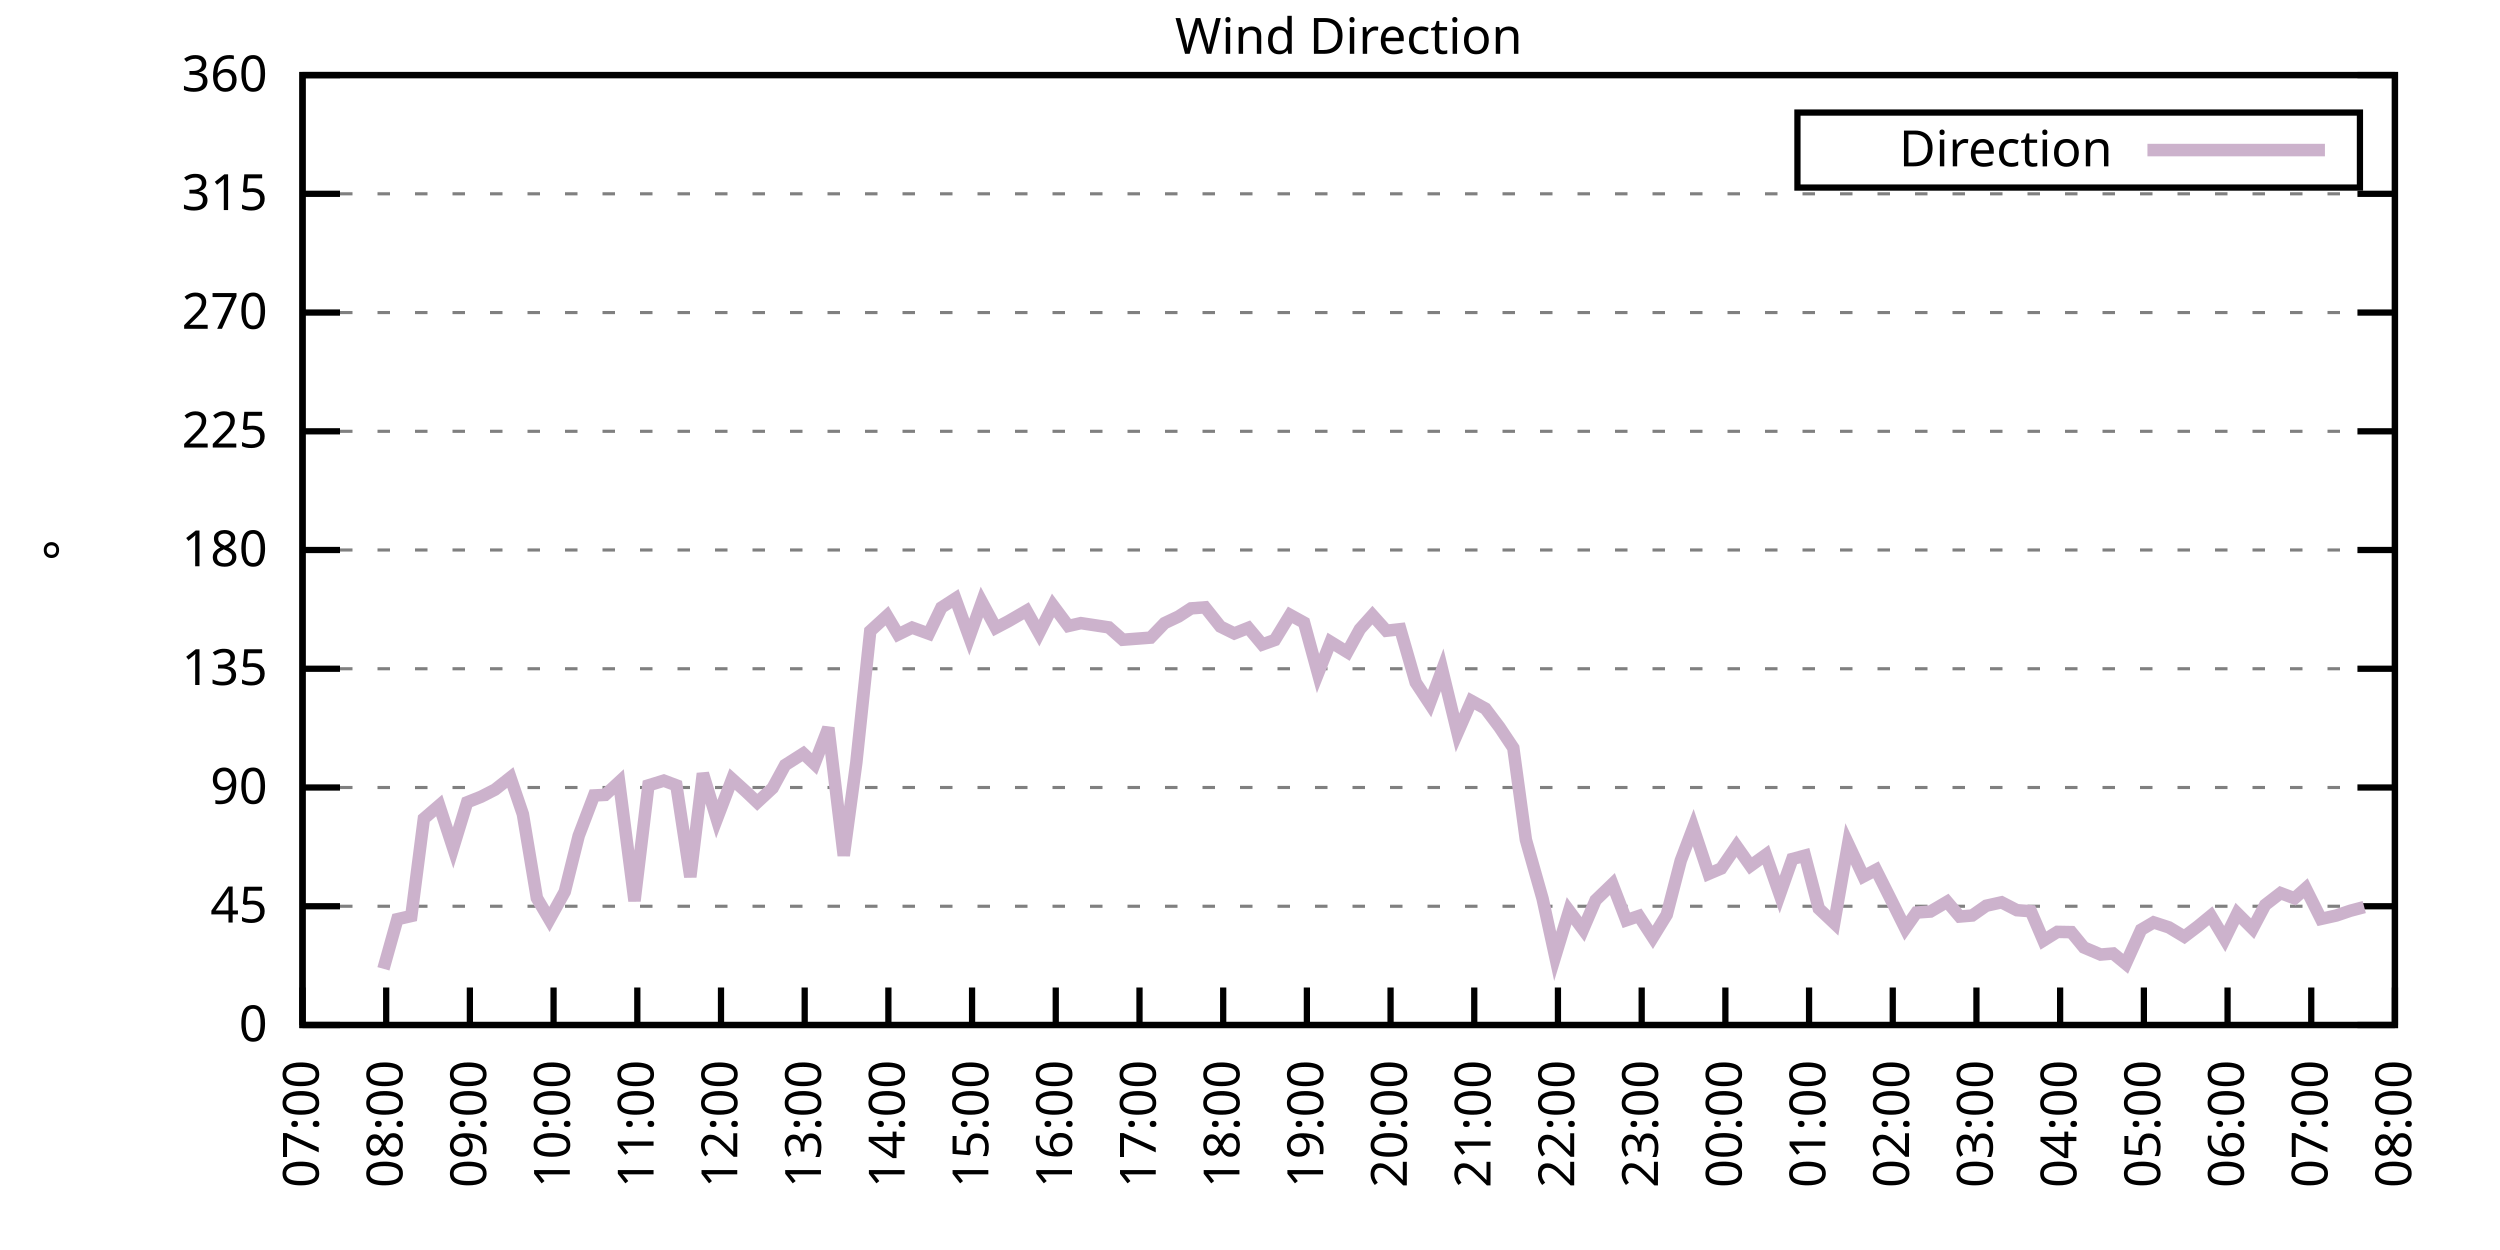
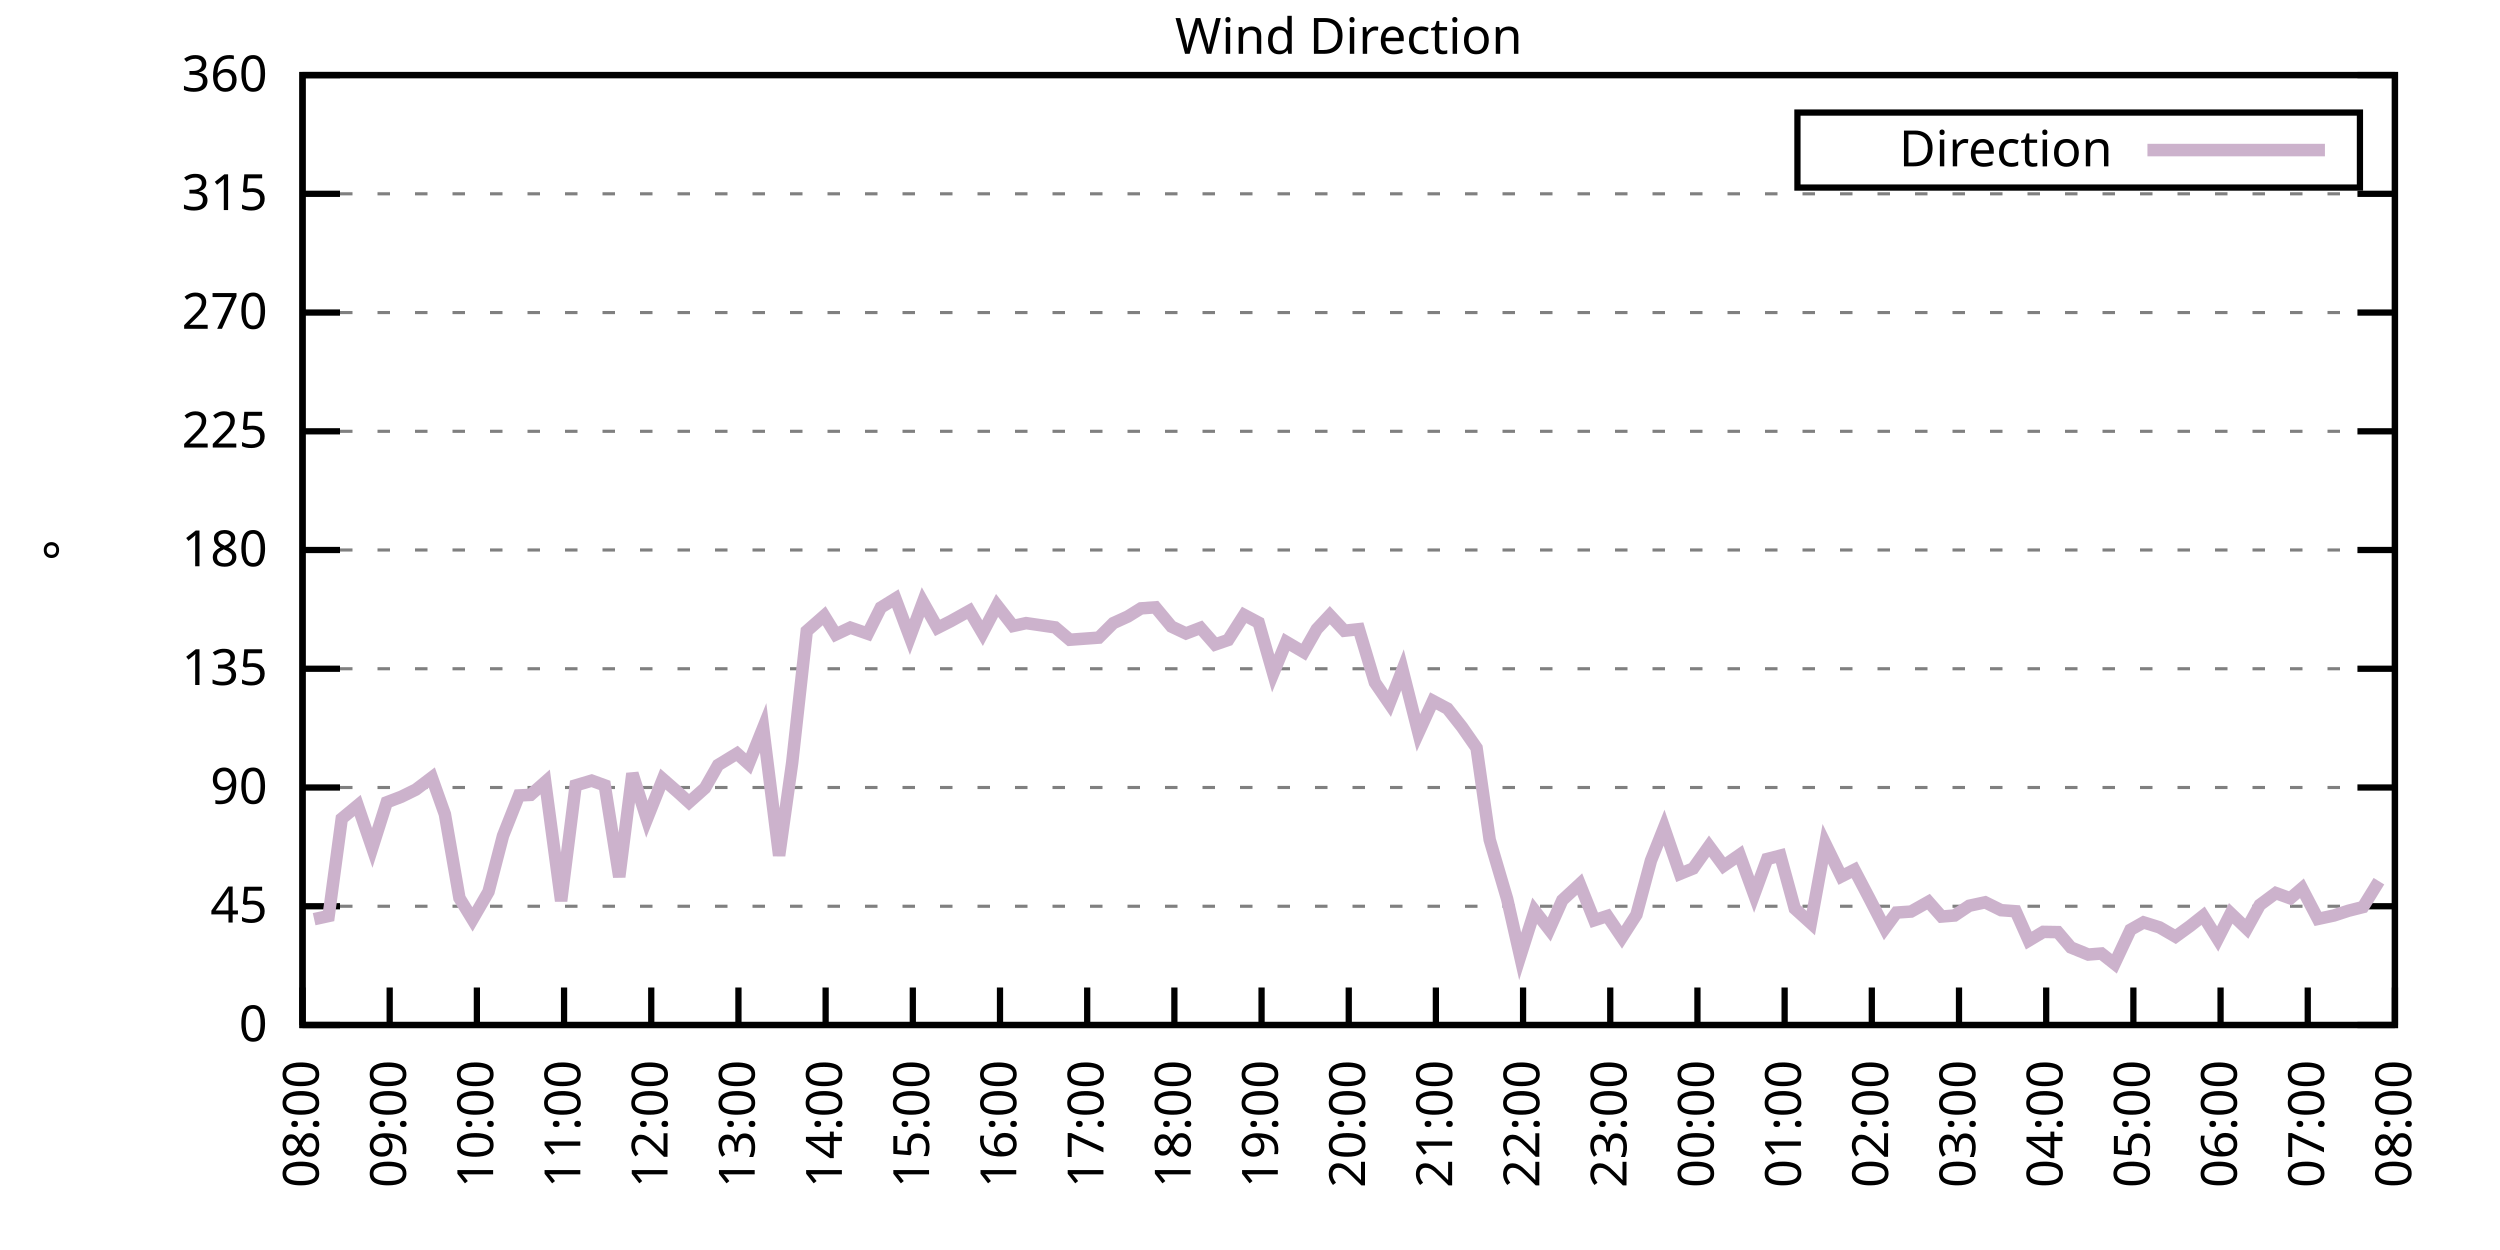
<svg xmlns="http://www.w3.org/2000/svg" xmlns:xlink="http://www.w3.org/1999/xlink" width="400" height="200" viewBox="0 0 400 200">
  <g id="gnuplot_canvas">
    <rect x="0" y="0" width="400" height="200" fill="none" />
    <defs>
      <circle id="gpDot" r="0.5" stroke-width="0.5" stroke="currentColor" />
      <path id="gpPt0" stroke-width="0.333" stroke="currentColor" d="M-1,0 h2 M0,-1 v2" />
      <path id="gpPt1" stroke-width="0.333" stroke="currentColor" d="M-1,-1 L1,1 M1,-1 L-1,1" />
      <path id="gpPt2" stroke-width="0.333" stroke="currentColor" d="M-1,0 L1,0 M0,-1 L0,1 M-1,-1 L1,1 M-1,1 L1,-1" />
      <rect id="gpPt3" stroke-width="0.333" stroke="currentColor" x="-1" y="-1" width="2" height="2" />
      <rect id="gpPt4" stroke-width="0.333" stroke="currentColor" fill="currentColor" x="-1" y="-1" width="2" height="2" />
      <circle id="gpPt5" stroke-width="0.333" stroke="currentColor" cx="0" cy="0" r="1" />
      <use xlink:href="#gpPt5" id="gpPt6" fill="currentColor" stroke="none" />
      <path id="gpPt7" stroke-width="0.333" stroke="currentColor" d="M0,-1.33 L-1.33,0.67 L1.33,0.67 z" />
      <use xlink:href="#gpPt7" id="gpPt8" fill="currentColor" stroke="none" />
      <use xlink:href="#gpPt7" id="gpPt9" stroke="currentColor" transform="rotate(180)" />
      <use xlink:href="#gpPt9" id="gpPt10" fill="currentColor" stroke="none" />
      <use xlink:href="#gpPt3" id="gpPt11" stroke="currentColor" transform="rotate(45)" />
      <use xlink:href="#gpPt11" id="gpPt12" fill="currentColor" stroke="none" />
      <path id="gpPt13" stroke-width="0.333" stroke="currentColor" d="M0,1.330 L1.265,0.411 L0.782,-1.067 L-0.782,-1.076 L-1.265,0.411 z" />
      <use xlink:href="#gpPt13" id="gpPt14" fill="currentColor" stroke="none" />
      <filter id="textbox" filterUnits="objectBoundingBox" x="0" y="0" height="1" width="1">
        <feFlood flood-color="white" flood-opacity="1" result="bgnd" />
        <feComposite in="SourceGraphic" in2="bgnd" operator="atop" />
      </filter>
      <filter id="greybox" filterUnits="objectBoundingBox" x="0" y="0" height="1" width="1">
        <feFlood flood-color="lightgrey" flood-opacity="1" result="grey" />
        <feComposite in="SourceGraphic" in2="grey" operator="atop" />
      </filter>
    </defs>
    <g fill="none" color="white" stroke="currentColor" stroke-width="1.00" stroke-linecap="butt" stroke-linejoin="miter">
</g>
    <g fill="none" color="black" stroke="currentColor" stroke-width="1.00" stroke-linecap="butt" stroke-linejoin="miter">
      <g stroke="none" shape-rendering="crispEdges">
        <polygon fill="rgb(255, 255, 255)" points="48.40,164.00 383.18,164.00 383.18,12.02 48.40,12.02 " />
      </g>
    </g>
    <g fill="none" color="black" stroke="currentColor" stroke-width="1.00" stroke-linecap="butt" stroke-linejoin="miter">
</g>
    <g fill="none" color="black" stroke="black" stroke-width="0.50" stroke-linecap="butt" stroke-linejoin="miter">
</g>
    <g fill="none" color="gray" stroke="currentColor" stroke-width="0.50" stroke-linecap="butt" stroke-linejoin="miter">
      <path stroke="gray" stroke-dasharray="2,4" class="gridline" d="M48.40,164.00 L383.19,164.00  " />
    </g>
    <g fill="none" color="gray" stroke="gray" stroke-width="1.00" stroke-linecap="butt" stroke-linejoin="miter">
</g>
    <g fill="none" color="black" stroke="currentColor" stroke-width="1.00" stroke-linecap="butt" stroke-linejoin="miter">
      <path stroke="black" d="M48.40,164.00 L54.40,164.00 M383.19,164.00 L377.19,164.00  " />
      <g transform="translate(42.80,166.60)" stroke="none" fill="black" font-family="Sans" font-size="8.00" text-anchor="end">
        <text>
          <tspan font-family="Sans"> 0</tspan>
        </text>
      </g>
    </g>
    <g fill="none" color="black" stroke="currentColor" stroke-width="1.00" stroke-linecap="butt" stroke-linejoin="miter">
</g>
    <g fill="none" color="black" stroke="black" stroke-width="0.50" stroke-linecap="butt" stroke-linejoin="miter">
</g>
    <g fill="none" color="gray" stroke="currentColor" stroke-width="0.50" stroke-linecap="butt" stroke-linejoin="miter">
      <path stroke="gray" stroke-dasharray="2,4" class="gridline" d="M48.40,145.00 L383.19,145.00  " />
    </g>
    <g fill="none" color="gray" stroke="gray" stroke-width="1.00" stroke-linecap="butt" stroke-linejoin="miter">
</g>
    <g fill="none" color="black" stroke="currentColor" stroke-width="1.00" stroke-linecap="butt" stroke-linejoin="miter">
      <path stroke="black" d="M48.40,145.00 L54.40,145.00 M383.19,145.00 L377.19,145.00  " />
      <g transform="translate(42.80,147.60)" stroke="none" fill="black" font-family="Sans" font-size="8.00" text-anchor="end">
        <text>
          <tspan font-family="Sans"> 45</tspan>
        </text>
      </g>
    </g>
    <g fill="none" color="black" stroke="currentColor" stroke-width="1.00" stroke-linecap="butt" stroke-linejoin="miter">
</g>
    <g fill="none" color="black" stroke="black" stroke-width="0.50" stroke-linecap="butt" stroke-linejoin="miter">
</g>
    <g fill="none" color="gray" stroke="currentColor" stroke-width="0.50" stroke-linecap="butt" stroke-linejoin="miter">
      <path stroke="gray" stroke-dasharray="2,4" class="gridline" d="M48.40,126.00 L383.19,126.00  " />
    </g>
    <g fill="none" color="gray" stroke="gray" stroke-width="1.00" stroke-linecap="butt" stroke-linejoin="miter">
</g>
    <g fill="none" color="black" stroke="currentColor" stroke-width="1.00" stroke-linecap="butt" stroke-linejoin="miter">
      <path stroke="black" d="M48.40,126.00 L54.40,126.00 M383.19,126.00 L377.19,126.00  " />
      <g transform="translate(42.80,128.60)" stroke="none" fill="black" font-family="Sans" font-size="8.00" text-anchor="end">
        <text>
          <tspan font-family="Sans"> 90</tspan>
        </text>
      </g>
    </g>
    <g fill="none" color="black" stroke="currentColor" stroke-width="1.00" stroke-linecap="butt" stroke-linejoin="miter">
</g>
    <g fill="none" color="black" stroke="black" stroke-width="0.50" stroke-linecap="butt" stroke-linejoin="miter">
</g>
    <g fill="none" color="gray" stroke="currentColor" stroke-width="0.50" stroke-linecap="butt" stroke-linejoin="miter">
      <path stroke="gray" stroke-dasharray="2,4" class="gridline" d="M48.40,107.00 L383.19,107.00  " />
    </g>
    <g fill="none" color="gray" stroke="gray" stroke-width="1.00" stroke-linecap="butt" stroke-linejoin="miter">
</g>
    <g fill="none" color="black" stroke="currentColor" stroke-width="1.00" stroke-linecap="butt" stroke-linejoin="miter">
      <path stroke="black" d="M48.40,107.00 L54.40,107.00 M383.19,107.00 L377.19,107.00  " />
      <g transform="translate(42.80,109.60)" stroke="none" fill="black" font-family="Sans" font-size="8.00" text-anchor="end">
        <text>
          <tspan font-family="Sans"> 135</tspan>
        </text>
      </g>
    </g>
    <g fill="none" color="black" stroke="currentColor" stroke-width="1.00" stroke-linecap="butt" stroke-linejoin="miter">
</g>
    <g fill="none" color="black" stroke="black" stroke-width="0.50" stroke-linecap="butt" stroke-linejoin="miter">
</g>
    <g fill="none" color="gray" stroke="currentColor" stroke-width="0.50" stroke-linecap="butt" stroke-linejoin="miter">
      <path stroke="gray" stroke-dasharray="2,4" class="gridline" d="M48.40,88.00 L383.19,88.00  " />
    </g>
    <g fill="none" color="gray" stroke="gray" stroke-width="1.00" stroke-linecap="butt" stroke-linejoin="miter">
</g>
    <g fill="none" color="black" stroke="currentColor" stroke-width="1.00" stroke-linecap="butt" stroke-linejoin="miter">
      <path stroke="black" d="M48.40,88.00 L54.40,88.00 M383.19,88.00 L377.19,88.00  " />
      <g transform="translate(42.80,90.60)" stroke="none" fill="black" font-family="Sans" font-size="8.00" text-anchor="end">
        <text>
          <tspan font-family="Sans"> 180</tspan>
        </text>
      </g>
    </g>
    <g fill="none" color="black" stroke="currentColor" stroke-width="1.00" stroke-linecap="butt" stroke-linejoin="miter">
</g>
    <g fill="none" color="black" stroke="black" stroke-width="0.50" stroke-linecap="butt" stroke-linejoin="miter">
</g>
    <g fill="none" color="gray" stroke="currentColor" stroke-width="0.50" stroke-linecap="butt" stroke-linejoin="miter">
      <path stroke="gray" stroke-dasharray="2,4" class="gridline" d="M48.40,69.01 L383.19,69.01  " />
    </g>
    <g fill="none" color="gray" stroke="gray" stroke-width="1.00" stroke-linecap="butt" stroke-linejoin="miter">
</g>
    <g fill="none" color="black" stroke="currentColor" stroke-width="1.00" stroke-linecap="butt" stroke-linejoin="miter">
      <path stroke="black" d="M48.40,69.01 L54.40,69.01 M383.19,69.01 L377.19,69.01  " />
      <g transform="translate(42.80,71.61)" stroke="none" fill="black" font-family="Sans" font-size="8.00" text-anchor="end">
        <text>
          <tspan font-family="Sans"> 225</tspan>
        </text>
      </g>
    </g>
    <g fill="none" color="black" stroke="currentColor" stroke-width="1.00" stroke-linecap="butt" stroke-linejoin="miter">
</g>
    <g fill="none" color="black" stroke="black" stroke-width="0.50" stroke-linecap="butt" stroke-linejoin="miter">
</g>
    <g fill="none" color="gray" stroke="currentColor" stroke-width="0.50" stroke-linecap="butt" stroke-linejoin="miter">
      <path stroke="gray" stroke-dasharray="2,4" class="gridline" d="M48.40,50.01 L383.19,50.01  " />
    </g>
    <g fill="none" color="gray" stroke="gray" stroke-width="1.00" stroke-linecap="butt" stroke-linejoin="miter">
</g>
    <g fill="none" color="black" stroke="currentColor" stroke-width="1.00" stroke-linecap="butt" stroke-linejoin="miter">
      <path stroke="black" d="M48.40,50.01 L54.40,50.01 M383.19,50.01 L377.19,50.01  " />
      <g transform="translate(42.80,52.61)" stroke="none" fill="black" font-family="Sans" font-size="8.00" text-anchor="end">
        <text>
          <tspan font-family="Sans"> 270</tspan>
        </text>
      </g>
    </g>
    <g fill="none" color="black" stroke="currentColor" stroke-width="1.00" stroke-linecap="butt" stroke-linejoin="miter">
</g>
    <g fill="none" color="black" stroke="black" stroke-width="0.50" stroke-linecap="butt" stroke-linejoin="miter">
</g>
    <g fill="none" color="gray" stroke="currentColor" stroke-width="0.50" stroke-linecap="butt" stroke-linejoin="miter">
      <path stroke="gray" stroke-dasharray="2,4" class="gridline" d="M48.40,31.01 L383.19,31.01  " />
    </g>
    <g fill="none" color="gray" stroke="gray" stroke-width="1.00" stroke-linecap="butt" stroke-linejoin="miter">
</g>
    <g fill="none" color="black" stroke="currentColor" stroke-width="1.00" stroke-linecap="butt" stroke-linejoin="miter">
      <path stroke="black" d="M48.40,31.01 L54.40,31.01 M383.19,31.01 L377.19,31.01  " />
      <g transform="translate(42.80,33.61)" stroke="none" fill="black" font-family="Sans" font-size="8.00" text-anchor="end">
        <text>
          <tspan font-family="Sans"> 315</tspan>
        </text>
      </g>
    </g>
    <g fill="none" color="black" stroke="currentColor" stroke-width="1.00" stroke-linecap="butt" stroke-linejoin="miter">
</g>
    <g fill="none" color="black" stroke="black" stroke-width="0.50" stroke-linecap="butt" stroke-linejoin="miter">
</g>
    <g fill="none" color="gray" stroke="currentColor" stroke-width="0.50" stroke-linecap="butt" stroke-linejoin="miter">
      <path stroke="gray" stroke-dasharray="2,4" class="gridline" d="M48.40,12.01 L383.19,12.01  " />
    </g>
    <g fill="none" color="gray" stroke="gray" stroke-width="1.00" stroke-linecap="butt" stroke-linejoin="miter">
</g>
    <g fill="none" color="black" stroke="currentColor" stroke-width="1.00" stroke-linecap="butt" stroke-linejoin="miter">
      <path stroke="black" d="M48.40,12.01 L54.40,12.01 M383.19,12.01 L377.19,12.01  " />
      <g transform="translate(42.80,14.61)" stroke="none" fill="black" font-family="Sans" font-size="8.00" text-anchor="end">
        <text>
          <tspan font-family="Sans"> 360</tspan>
        </text>
      </g>
    </g>
    <g fill="none" color="black" stroke="currentColor" stroke-width="1.00" stroke-linecap="butt" stroke-linejoin="miter">
      <path stroke="black" d="M48.40,164.00 L48.40,158.00  " />
      <g transform="translate(51.00,169.60) rotate(270.00)" stroke="none" fill="black" font-family="Sans" font-size="8.00" text-anchor="end">
        <text>
-           <tspan font-family="Sans">07:00</tspan>
-         </text>
-       </g>
-     </g>
-     <g fill="none" color="black" stroke="currentColor" stroke-width="1.00" stroke-linecap="butt" stroke-linejoin="miter">
-       <path stroke="black" d="M61.79,164.00 L61.79,158.00  " />
-       <g transform="translate(64.39,169.60) rotate(270.00)" stroke="none" fill="black" font-family="Sans" font-size="8.00" text-anchor="end">
-         <text>
          <tspan font-family="Sans">08:00</tspan>
        </text>
      </g>
    </g>
    <g fill="none" color="black" stroke="currentColor" stroke-width="1.00" stroke-linecap="butt" stroke-linejoin="miter">
-       <path stroke="black" d="M75.18,164.00 L75.18,158.00  " />
-       <g transform="translate(77.78,169.60) rotate(270.00)" stroke="none" fill="black" font-family="Sans" font-size="8.00" text-anchor="end">
+       <path stroke="black" d="M62.35,164.00 L62.35,158.00  " />
+       <g transform="translate(64.95,169.60) rotate(270.00)" stroke="none" fill="black" font-family="Sans" font-size="8.00" text-anchor="end">
        <text>
          <tspan font-family="Sans">09:00</tspan>
        </text>
      </g>
    </g>
    <g fill="none" color="black" stroke="currentColor" stroke-width="1.00" stroke-linecap="butt" stroke-linejoin="miter">
-       <path stroke="black" d="M88.57,164.00 L88.57,158.00  " />
-       <g transform="translate(91.17,169.60) rotate(270.00)" stroke="none" fill="black" font-family="Sans" font-size="8.00" text-anchor="end">
+       <path stroke="black" d="M76.30,164.00 L76.30,158.00  " />
+       <g transform="translate(78.90,169.60) rotate(270.00)" stroke="none" fill="black" font-family="Sans" font-size="8.00" text-anchor="end">
        <text>
          <tspan font-family="Sans">10:00</tspan>
        </text>
      </g>
    </g>
    <g fill="none" color="black" stroke="currentColor" stroke-width="1.00" stroke-linecap="butt" stroke-linejoin="miter">
-       <path stroke="black" d="M101.97,164.00 L101.97,158.00  " />
-       <g transform="translate(104.57,169.60) rotate(270.00)" stroke="none" fill="black" font-family="Sans" font-size="8.00" text-anchor="end">
+       <path stroke="black" d="M90.25,164.00 L90.25,158.00  " />
+       <g transform="translate(92.85,169.60) rotate(270.00)" stroke="none" fill="black" font-family="Sans" font-size="8.00" text-anchor="end">
        <text>
          <tspan font-family="Sans">11:00</tspan>
        </text>
      </g>
    </g>
    <g fill="none" color="black" stroke="currentColor" stroke-width="1.00" stroke-linecap="butt" stroke-linejoin="miter">
-       <path stroke="black" d="M115.36,164.00 L115.36,158.00  " />
-       <g transform="translate(117.96,169.60) rotate(270.00)" stroke="none" fill="black" font-family="Sans" font-size="8.00" text-anchor="end">
+       <path stroke="black" d="M104.20,164.00 L104.20,158.00  " />
+       <g transform="translate(106.80,169.60) rotate(270.00)" stroke="none" fill="black" font-family="Sans" font-size="8.00" text-anchor="end">
        <text>
          <tspan font-family="Sans">12:00</tspan>
        </text>
      </g>
    </g>
    <g fill="none" color="black" stroke="currentColor" stroke-width="1.00" stroke-linecap="butt" stroke-linejoin="miter">
-       <path stroke="black" d="M128.75,164.00 L128.75,158.00  " />
-       <g transform="translate(131.35,169.60) rotate(270.00)" stroke="none" fill="black" font-family="Sans" font-size="8.00" text-anchor="end">
+       <path stroke="black" d="M118.15,164.00 L118.15,158.00  " />
+       <g transform="translate(120.75,169.60) rotate(270.00)" stroke="none" fill="black" font-family="Sans" font-size="8.00" text-anchor="end">
        <text>
          <tspan font-family="Sans">13:00</tspan>
        </text>
      </g>
    </g>
    <g fill="none" color="black" stroke="currentColor" stroke-width="1.00" stroke-linecap="butt" stroke-linejoin="miter">
-       <path stroke="black" d="M142.14,164.00 L142.14,158.00  " />
-       <g transform="translate(144.74,169.60) rotate(270.00)" stroke="none" fill="black" font-family="Sans" font-size="8.00" text-anchor="end">
+       <path stroke="black" d="M132.10,164.00 L132.10,158.00  " />
+       <g transform="translate(134.70,169.60) rotate(270.00)" stroke="none" fill="black" font-family="Sans" font-size="8.00" text-anchor="end">
        <text>
          <tspan font-family="Sans">14:00</tspan>
        </text>
      </g>
    </g>
    <g fill="none" color="black" stroke="currentColor" stroke-width="1.00" stroke-linecap="butt" stroke-linejoin="miter">
-       <path stroke="black" d="M155.53,164.00 L155.53,158.00  " />
-       <g transform="translate(158.13,169.60) rotate(270.00)" stroke="none" fill="black" font-family="Sans" font-size="8.00" text-anchor="end">
+       <path stroke="black" d="M146.05,164.00 L146.05,158.00  " />
+       <g transform="translate(148.65,169.60) rotate(270.00)" stroke="none" fill="black" font-family="Sans" font-size="8.00" text-anchor="end">
        <text>
          <tspan font-family="Sans">15:00</tspan>
        </text>
      </g>
    </g>
    <g fill="none" color="black" stroke="currentColor" stroke-width="1.00" stroke-linecap="butt" stroke-linejoin="miter">
-       <path stroke="black" d="M168.92,164.00 L168.92,158.00  " />
-       <g transform="translate(171.52,169.60) rotate(270.00)" stroke="none" fill="black" font-family="Sans" font-size="8.00" text-anchor="end">
+       <path stroke="black" d="M160.00,164.00 L160.00,158.00  " />
+       <g transform="translate(162.60,169.60) rotate(270.00)" stroke="none" fill="black" font-family="Sans" font-size="8.00" text-anchor="end">
        <text>
          <tspan font-family="Sans">16:00</tspan>
        </text>
      </g>
    </g>
    <g fill="none" color="black" stroke="currentColor" stroke-width="1.00" stroke-linecap="butt" stroke-linejoin="miter">
-       <path stroke="black" d="M182.32,164.00 L182.32,158.00  " />
-       <g transform="translate(184.92,169.60) rotate(270.00)" stroke="none" fill="black" font-family="Sans" font-size="8.00" text-anchor="end">
+       <path stroke="black" d="M173.95,164.00 L173.95,158.00  " />
+       <g transform="translate(176.55,169.60) rotate(270.00)" stroke="none" fill="black" font-family="Sans" font-size="8.00" text-anchor="end">
        <text>
          <tspan font-family="Sans">17:00</tspan>
        </text>
      </g>
    </g>
    <g fill="none" color="black" stroke="currentColor" stroke-width="1.00" stroke-linecap="butt" stroke-linejoin="miter">
-       <path stroke="black" d="M195.71,164.00 L195.71,158.00  " />
-       <g transform="translate(198.31,169.60) rotate(270.00)" stroke="none" fill="black" font-family="Sans" font-size="8.00" text-anchor="end">
+       <path stroke="black" d="M187.90,164.00 L187.90,158.00  " />
+       <g transform="translate(190.50,169.60) rotate(270.00)" stroke="none" fill="black" font-family="Sans" font-size="8.00" text-anchor="end">
        <text>
          <tspan font-family="Sans">18:00</tspan>
        </text>
      </g>
    </g>
    <g fill="none" color="black" stroke="currentColor" stroke-width="1.00" stroke-linecap="butt" stroke-linejoin="miter">
-       <path stroke="black" d="M209.10,164.00 L209.10,158.00  " />
-       <g transform="translate(211.70,169.60) rotate(270.00)" stroke="none" fill="black" font-family="Sans" font-size="8.00" text-anchor="end">
+       <path stroke="black" d="M201.85,164.00 L201.85,158.00  " />
+       <g transform="translate(204.45,169.60) rotate(270.00)" stroke="none" fill="black" font-family="Sans" font-size="8.00" text-anchor="end">
        <text>
          <tspan font-family="Sans">19:00</tspan>
        </text>
      </g>
    </g>
    <g fill="none" color="black" stroke="currentColor" stroke-width="1.00" stroke-linecap="butt" stroke-linejoin="miter">
-       <path stroke="black" d="M222.49,164.00 L222.49,158.00  " />
-       <g transform="translate(225.09,169.60) rotate(270.00)" stroke="none" fill="black" font-family="Sans" font-size="8.00" text-anchor="end">
+       <path stroke="black" d="M215.80,164.00 L215.80,158.00  " />
+       <g transform="translate(218.40,169.60) rotate(270.00)" stroke="none" fill="black" font-family="Sans" font-size="8.00" text-anchor="end">
        <text>
          <tspan font-family="Sans">20:00</tspan>
        </text>
      </g>
    </g>
    <g fill="none" color="black" stroke="currentColor" stroke-width="1.00" stroke-linecap="butt" stroke-linejoin="miter">
-       <path stroke="black" d="M235.88,164.00 L235.88,158.00  " />
-       <g transform="translate(238.48,169.60) rotate(270.00)" stroke="none" fill="black" font-family="Sans" font-size="8.00" text-anchor="end">
+       <path stroke="black" d="M229.74,164.00 L229.74,158.00  " />
+       <g transform="translate(232.34,169.60) rotate(270.00)" stroke="none" fill="black" font-family="Sans" font-size="8.00" text-anchor="end">
        <text>
          <tspan font-family="Sans">21:00</tspan>
        </text>
      </g>
    </g>
    <g fill="none" color="black" stroke="currentColor" stroke-width="1.00" stroke-linecap="butt" stroke-linejoin="miter">
-       <path stroke="black" d="M249.27,164.00 L249.27,158.00  " />
-       <g transform="translate(251.87,169.60) rotate(270.00)" stroke="none" fill="black" font-family="Sans" font-size="8.00" text-anchor="end">
+       <path stroke="black" d="M243.69,164.00 L243.69,158.00  " />
+       <g transform="translate(246.29,169.60) rotate(270.00)" stroke="none" fill="black" font-family="Sans" font-size="8.00" text-anchor="end">
        <text>
          <tspan font-family="Sans">22:00</tspan>
        </text>
      </g>
    </g>
    <g fill="none" color="black" stroke="currentColor" stroke-width="1.00" stroke-linecap="butt" stroke-linejoin="miter">
-       <path stroke="black" d="M262.67,164.00 L262.67,158.00  " />
-       <g transform="translate(265.27,169.60) rotate(270.00)" stroke="none" fill="black" font-family="Sans" font-size="8.00" text-anchor="end">
+       <path stroke="black" d="M257.64,164.00 L257.64,158.00  " />
+       <g transform="translate(260.24,169.60) rotate(270.00)" stroke="none" fill="black" font-family="Sans" font-size="8.00" text-anchor="end">
        <text>
          <tspan font-family="Sans">23:00</tspan>
        </text>
      </g>
    </g>
    <g fill="none" color="black" stroke="currentColor" stroke-width="1.00" stroke-linecap="butt" stroke-linejoin="miter">
-       <path stroke="black" d="M276.06,164.00 L276.06,158.00  " />
-       <g transform="translate(278.66,169.60) rotate(270.00)" stroke="none" fill="black" font-family="Sans" font-size="8.00" text-anchor="end">
+       <path stroke="black" d="M271.59,164.00 L271.59,158.00  " />
+       <g transform="translate(274.19,169.60) rotate(270.00)" stroke="none" fill="black" font-family="Sans" font-size="8.00" text-anchor="end">
        <text>
          <tspan font-family="Sans">00:00</tspan>
        </text>
      </g>
    </g>
    <g fill="none" color="black" stroke="currentColor" stroke-width="1.00" stroke-linecap="butt" stroke-linejoin="miter">
-       <path stroke="black" d="M289.45,164.00 L289.45,158.00  " />
-       <g transform="translate(292.05,169.60) rotate(270.00)" stroke="none" fill="black" font-family="Sans" font-size="8.00" text-anchor="end">
+       <path stroke="black" d="M285.54,164.00 L285.54,158.00  " />
+       <g transform="translate(288.14,169.60) rotate(270.00)" stroke="none" fill="black" font-family="Sans" font-size="8.00" text-anchor="end">
        <text>
          <tspan font-family="Sans">01:00</tspan>
        </text>
      </g>
    </g>
    <g fill="none" color="black" stroke="currentColor" stroke-width="1.00" stroke-linecap="butt" stroke-linejoin="miter">
-       <path stroke="black" d="M302.84,164.00 L302.84,158.00  " />
-       <g transform="translate(305.44,169.60) rotate(270.00)" stroke="none" fill="black" font-family="Sans" font-size="8.00" text-anchor="end">
+       <path stroke="black" d="M299.49,164.00 L299.49,158.00  " />
+       <g transform="translate(302.09,169.60) rotate(270.00)" stroke="none" fill="black" font-family="Sans" font-size="8.00" text-anchor="end">
        <text>
          <tspan font-family="Sans">02:00</tspan>
        </text>
      </g>
    </g>
    <g fill="none" color="black" stroke="currentColor" stroke-width="1.00" stroke-linecap="butt" stroke-linejoin="miter">
-       <path stroke="black" d="M316.23,164.00 L316.23,158.00  " />
-       <g transform="translate(318.83,169.60) rotate(270.00)" stroke="none" fill="black" font-family="Sans" font-size="8.00" text-anchor="end">
+       <path stroke="black" d="M313.44,164.00 L313.44,158.00  " />
+       <g transform="translate(316.04,169.60) rotate(270.00)" stroke="none" fill="black" font-family="Sans" font-size="8.00" text-anchor="end">
        <text>
          <tspan font-family="Sans">03:00</tspan>
        </text>
      </g>
    </g>
    <g fill="none" color="black" stroke="currentColor" stroke-width="1.00" stroke-linecap="butt" stroke-linejoin="miter">
-       <path stroke="black" d="M329.62,164.00 L329.62,158.00  " />
-       <g transform="translate(332.22,169.60) rotate(270.00)" stroke="none" fill="black" font-family="Sans" font-size="8.00" text-anchor="end">
+       <path stroke="black" d="M327.39,164.00 L327.39,158.00  " />
+       <g transform="translate(329.99,169.60) rotate(270.00)" stroke="none" fill="black" font-family="Sans" font-size="8.00" text-anchor="end">
        <text>
          <tspan font-family="Sans">04:00</tspan>
        </text>
      </g>
    </g>
    <g fill="none" color="black" stroke="currentColor" stroke-width="1.00" stroke-linecap="butt" stroke-linejoin="miter">
-       <path stroke="black" d="M343.02,164.00 L343.02,158.00  " />
-       <g transform="translate(345.62,169.60) rotate(270.00)" stroke="none" fill="black" font-family="Sans" font-size="8.00" text-anchor="end">
+       <path stroke="black" d="M341.34,164.00 L341.34,158.00  " />
+       <g transform="translate(343.94,169.60) rotate(270.00)" stroke="none" fill="black" font-family="Sans" font-size="8.00" text-anchor="end">
        <text>
          <tspan font-family="Sans">05:00</tspan>
        </text>
      </g>
    </g>
    <g fill="none" color="black" stroke="currentColor" stroke-width="1.00" stroke-linecap="butt" stroke-linejoin="miter">
-       <path stroke="black" d="M356.41,164.00 L356.41,158.00  " />
-       <g transform="translate(359.01,169.60) rotate(270.00)" stroke="none" fill="black" font-family="Sans" font-size="8.00" text-anchor="end">
+       <path stroke="black" d="M355.29,164.00 L355.29,158.00  " />
+       <g transform="translate(357.89,169.60) rotate(270.00)" stroke="none" fill="black" font-family="Sans" font-size="8.00" text-anchor="end">
        <text>
          <tspan font-family="Sans">06:00</tspan>
        </text>
      </g>
    </g>
    <g fill="none" color="black" stroke="currentColor" stroke-width="1.00" stroke-linecap="butt" stroke-linejoin="miter">
-       <path stroke="black" d="M369.80,164.00 L369.80,158.00  " />
-       <g transform="translate(372.40,169.60) rotate(270.00)" stroke="none" fill="black" font-family="Sans" font-size="8.00" text-anchor="end">
+       <path stroke="black" d="M369.24,164.00 L369.24,158.00  " />
+       <g transform="translate(371.84,169.60) rotate(270.00)" stroke="none" fill="black" font-family="Sans" font-size="8.00" text-anchor="end">
        <text>
          <tspan font-family="Sans">07:00</tspan>
        </text>
      </g>
    </g>
    <g fill="none" color="black" stroke="currentColor" stroke-width="1.00" stroke-linecap="butt" stroke-linejoin="miter">
      <path stroke="black" d="M383.19,164.00 L383.19,158.00  " />
      <g transform="translate(385.79,169.60) rotate(270.00)" stroke="none" fill="black" font-family="Sans" font-size="8.00" text-anchor="end">
        <text>
          <tspan font-family="Sans">08:00</tspan>
        </text>
      </g>
    </g>
    <g fill="none" color="black" stroke="currentColor" stroke-width="1.00" stroke-linecap="butt" stroke-linejoin="miter">
</g>
    <g fill="none" color="black" stroke="currentColor" stroke-width="1.00" stroke-linecap="butt" stroke-linejoin="miter">
      <path stroke="black" d="M48.40,12.01 L48.40,164.00 L383.19,164.00 L383.19,12.01 L48.40,12.01 Z  " />
    </g>
    <g fill="none" color="black" stroke="currentColor" stroke-width="1.00" stroke-linecap="butt" stroke-linejoin="miter">
</g>
    <g fill="none" color="black" stroke="currentColor" stroke-width="1.00" stroke-linecap="butt" stroke-linejoin="miter">
      <path stroke="black" d="M287.59,30.01 L287.59,18.01 L377.59,18.01 L377.59,30.01 L287.59,30.01 Z  " />
    </g>
    <g id="Wind_direction_plot_1">
      <g fill="none" color="white" stroke="black" stroke-width="2.00" stroke-linecap="butt" stroke-linejoin="miter">
</g>
      <g fill="none" color="black" stroke="currentColor" stroke-width="2.00" stroke-linecap="butt" stroke-linejoin="miter">
        <g transform="translate(337.99,26.61)" stroke="none" fill="black" font-family="Sans" font-size="8.00" text-anchor="end">
          <text>
            <tspan font-family="Sans">Direction</tspan>
          </text>
        </g>
      </g>
      <g fill="none" color="black" stroke="currentColor" stroke-width="2.00" stroke-linecap="butt" stroke-linejoin="miter">
-         <path stroke="rgb(204, 178, 204)" d="M343.59,24.01 L371.99,24.01 M61.35,155.01 L63.58,147.07 L65.81,146.56 L67.82,130.98 L70.27,128.87 L72.50,135.67   L74.74,128.37 L76.97,127.48 L79.20,126.34 L81.66,124.40 L83.66,130.27 L85.90,143.69 L87.91,147.11 L90.36,142.68   L92.59,133.73 L95.05,127.27 L96.83,127.18 L99.06,125.12 L101.52,144.16 L103.75,125.66 L106.21,124.90 L108.22,125.66   L110.45,140.31 L112.46,123.76 L114.69,131.07 L117.14,124.65 L119.38,126.68 L121.16,128.37 L123.62,126.09 L125.62,122.41   L128.53,120.56 L130.31,122.24 L132.54,116.46 L135.00,136.90 L137.01,122.03 L139.24,100.97 L141.92,98.52 L143.70,101.52   L145.94,100.42 L148.61,101.39 L150.62,97.21 L152.85,95.77 L155.09,101.94 L157.10,96.32 L159.33,100.46 L161.34,99.40   L164.24,97.72 L166.25,101.30 L168.48,96.87 L170.93,100.16 L172.94,99.70 L175.17,100.04 L177.41,100.38 L179.64,102.36   L181.87,102.19 L184.10,102.02 L186.33,99.70 L188.57,98.64 L190.57,97.34 L192.81,97.17 L195.26,100.25 L197.49,101.35   L199.73,100.46 L201.96,103.12 L203.97,102.40 L206.42,98.39 L208.65,99.62 L210.88,107.76 L212.89,102.70 L215.57,104.34   L217.58,100.67 L219.59,98.43 L221.82,100.92 L224.05,100.67 L226.51,109.20 L228.74,112.58 L230.75,107.17 L233.20,117.26   L235.44,112.15 L237.67,113.38 L239.90,116.33 L242.13,119.67 L244.14,134.36 L246.82,143.82 L248.83,153.02 L251.06,145.72   L253.29,148.72 L255.30,144.03 L257.98,141.45 L260.21,147.24 L262.22,146.56 L264.45,149.98 L266.68,146.35 L268.92,137.70   L270.92,132.42 L273.38,139.81 L275.39,138.96 L277.84,135.38 L280.07,138.54 L282.53,136.77 L284.76,143.14 L286.77,137.44   L288.78,136.90 L291.01,145.38 L293.47,147.70 L295.70,135.00 L298.15,140.23 L300.16,139.17 L302.39,143.61 L304.85,148.55   L306.63,146.01 L308.87,145.85 L311.54,144.28 L313.55,146.65 L315.56,146.48 L317.79,144.92 L320.25,144.37 L322.70,145.63   L324.94,145.80 L326.95,150.49 L329.18,149.10 L331.41,149.14 L333.42,151.59 L336.10,152.73 L338.10,152.56 L340.11,154.21   L342.57,148.76 L344.58,147.58 L347.03,148.38 L349.49,149.86 L351.72,148.17 L353.73,146.52 L355.96,150.24 L357.97,146.14   L360.42,148.59 L362.43,144.79 L364.89,142.89 L367.12,143.73 L368.91,142.13 L371.36,147.03 L373.82,146.48 L376.05,145.72   L378.28,145.13  " />
+         <path stroke="rgb(204, 178, 204)" d="M343.59,24.01 L371.99,24.01 M50.26,147.07 L52.58,146.56 L54.68,130.98 L57.23,128.87 L59.56,135.67 L61.88,128.37   L64.21,127.48 L66.53,126.34 L69.09,124.40 L71.18,130.27 L73.51,143.69 L75.60,147.11 L78.16,142.68 L80.48,133.73   L83.04,127.27 L84.90,127.18 L87.23,125.12 L89.78,144.16 L92.11,125.66 L94.67,124.90 L96.76,125.66 L99.08,140.31   L101.18,123.76 L103.50,131.07 L106.06,124.65 L108.38,126.68 L110.24,128.37 L112.80,126.09 L114.89,122.41 L117.92,120.56   L119.78,122.24 L122.10,116.46 L124.66,136.90 L126.75,122.03 L129.08,100.97 L131.87,98.52 L133.72,101.52 L136.05,100.42   L138.84,101.39 L140.93,97.21 L143.26,95.77 L145.58,101.94 L147.67,96.32 L150.00,100.46 L152.09,99.40 L155.11,97.72   L157.21,101.30 L159.53,96.87 L162.09,100.16 L164.18,99.70 L166.51,100.04 L168.83,100.38 L171.16,102.36 L173.48,102.19   L175.81,102.02 L178.13,99.70 L180.46,98.64 L182.55,97.34 L184.87,97.17 L187.43,100.25 L189.76,101.35 L192.08,100.46   L194.41,103.12 L196.50,102.40 L199.06,98.39 L201.38,99.62 L203.71,107.76 L205.80,102.70 L208.59,104.34 L210.68,100.67   L212.77,98.43 L215.10,100.92 L217.42,100.67 L219.98,109.20 L222.30,112.58 L224.40,107.17 L226.95,117.26 L229.28,112.15   L231.60,113.38 L233.93,116.33 L236.25,119.67 L238.35,134.36 L241.14,143.82 L243.23,153.02 L245.55,145.72 L247.88,148.72   L249.97,144.03 L252.76,141.45 L255.09,147.24 L257.18,146.56 L259.50,149.98 L261.83,146.35 L264.15,137.70 L266.25,132.42   L268.80,139.81 L270.90,138.96 L273.45,135.38 L275.78,138.54 L278.34,136.77 L280.66,143.14 L282.75,137.44 L284.85,136.90   L287.17,145.38 L289.73,147.70 L292.05,135.00 L294.61,140.23 L296.70,139.17 L299.03,143.61 L301.58,148.55 L303.44,146.01   L305.77,145.85 L308.56,144.28 L310.65,146.65 L312.74,146.48 L315.07,144.92 L317.63,144.37 L320.18,145.63 L322.51,145.80   L324.60,150.49 L326.93,149.10 L329.25,149.14 L331.34,151.59 L334.13,152.73 L336.23,152.56 L338.32,154.21 L340.88,148.76   L342.97,147.58 L345.53,148.38 L348.08,149.86 L350.41,148.17 L352.50,146.52 L354.83,150.24 L356.92,146.14 L359.48,148.59   L361.57,144.79 L364.13,142.89 L366.45,143.73 L368.31,142.13 L370.87,147.03 L373.43,146.48 L375.75,145.72 L378.08,145.13   L380.63,140.99  " />
      </g>
    </g>
    <g fill="none" color="black" stroke="currentColor" stroke-width="2.00" stroke-linecap="butt" stroke-linejoin="miter">
</g>
    <g fill="none" color="black" stroke="black" stroke-width="1.00" stroke-linecap="butt" stroke-linejoin="miter">
</g>
    <g fill="none" color="black" stroke="currentColor" stroke-width="1.00" stroke-linecap="butt" stroke-linejoin="miter">
      <path stroke="black" d="M48.40,12.01 L48.40,164.00 L383.19,164.00 L383.19,12.01 L48.40,12.01 Z  " />
      <g transform="translate(12.80,88.01) rotate(270.00)" stroke="none" fill="black" font-family="Sans" font-size="8.00" text-anchor="middle">
        <text>
          <tspan font-family="Sans">°</tspan>
        </text>
      </g>
    </g>
    <g fill="none" color="black" stroke="currentColor" stroke-width="1.00" stroke-linecap="butt" stroke-linejoin="miter">
</g>
    <g fill="none" color="black" stroke="currentColor" stroke-width="1.00" stroke-linecap="butt" stroke-linejoin="miter">
      <g transform="translate(215.79,8.61)" stroke="none" fill="black" font-family="Sans" font-size="8.00" text-anchor="middle">
        <text>
          <tspan font-family="Sans">Wind Direction</tspan>
        </text>
      </g>
    </g>
    <g fill="none" color="black" stroke="currentColor" stroke-width="1.00" stroke-linecap="butt" stroke-linejoin="miter">
</g>
  </g>
</svg>
